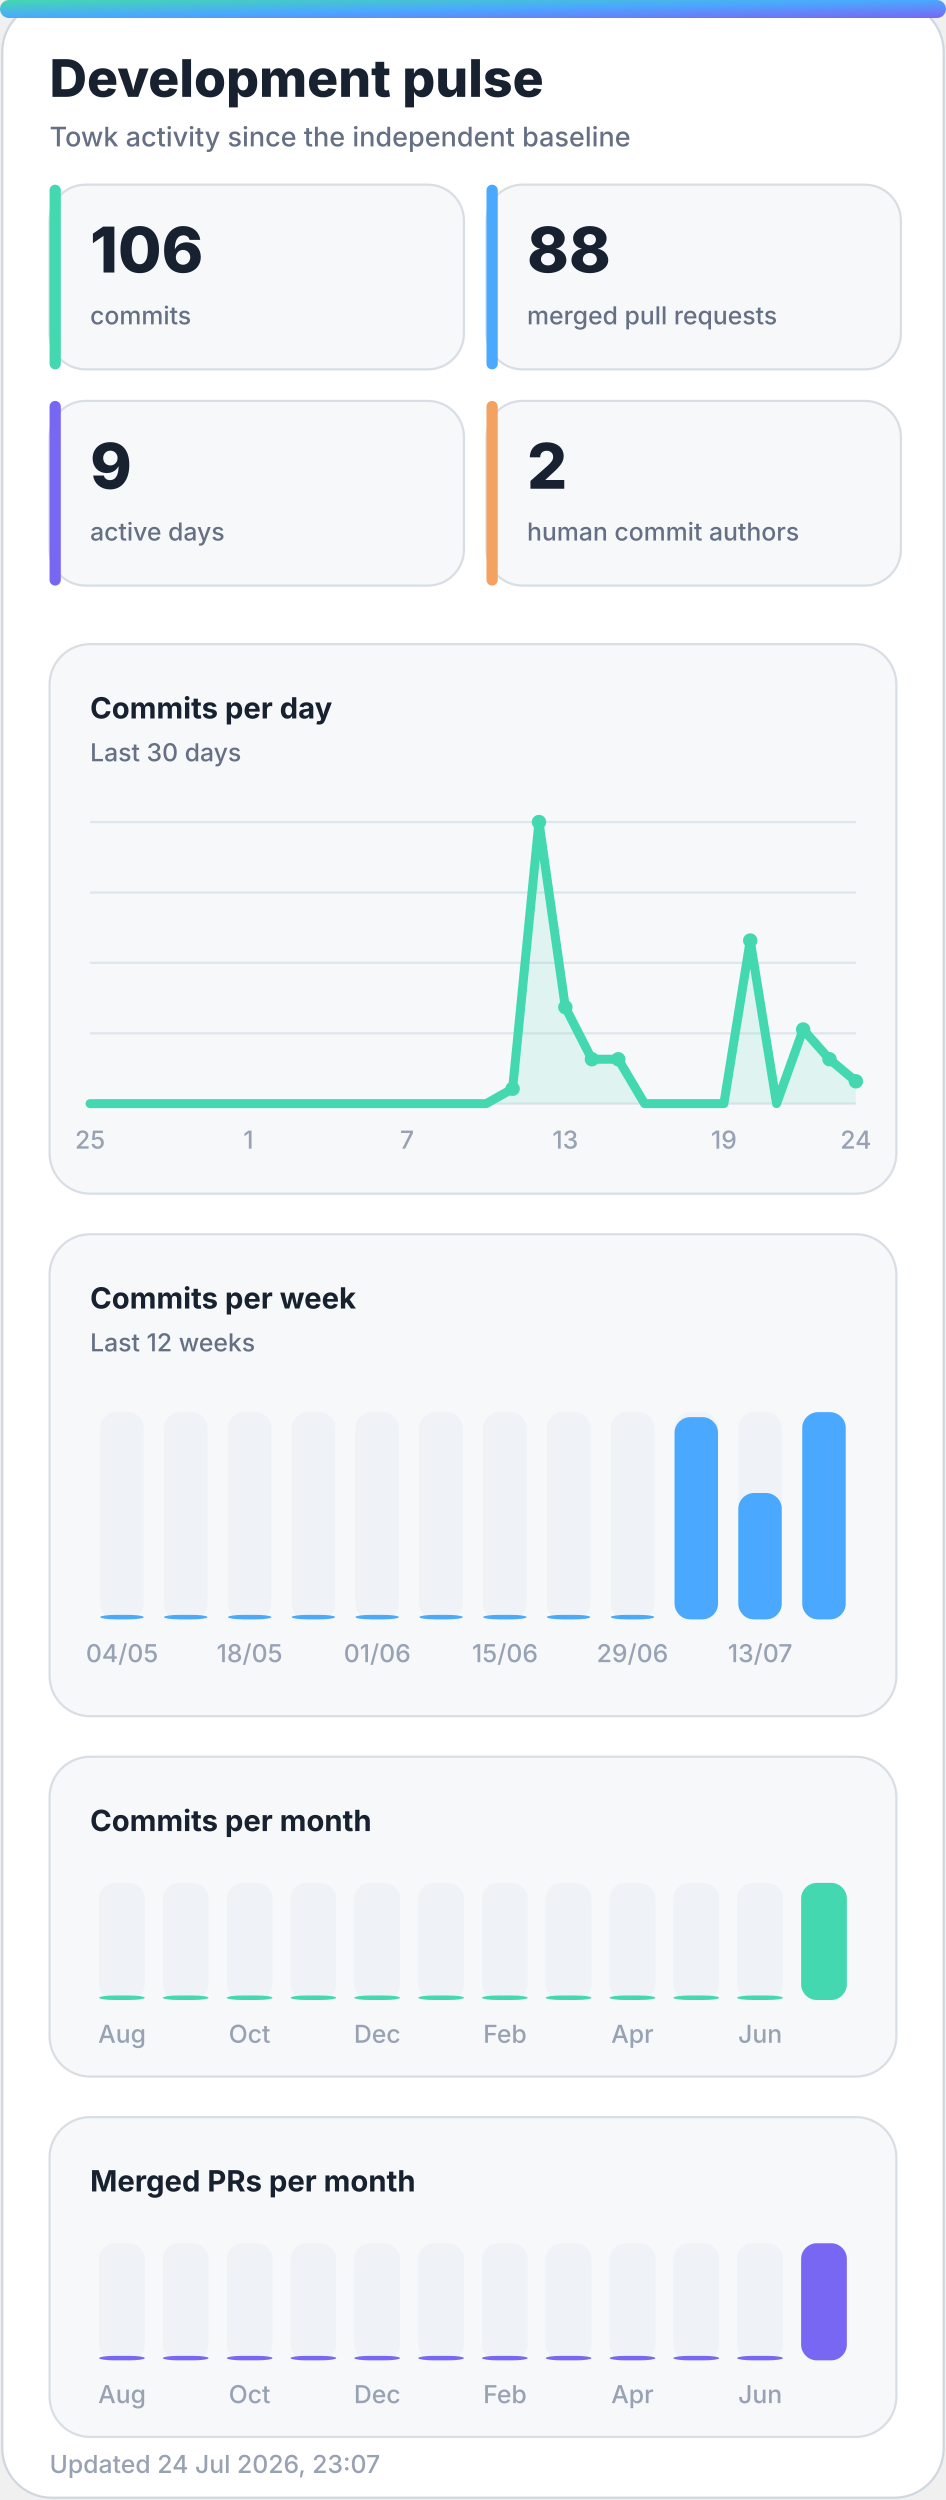
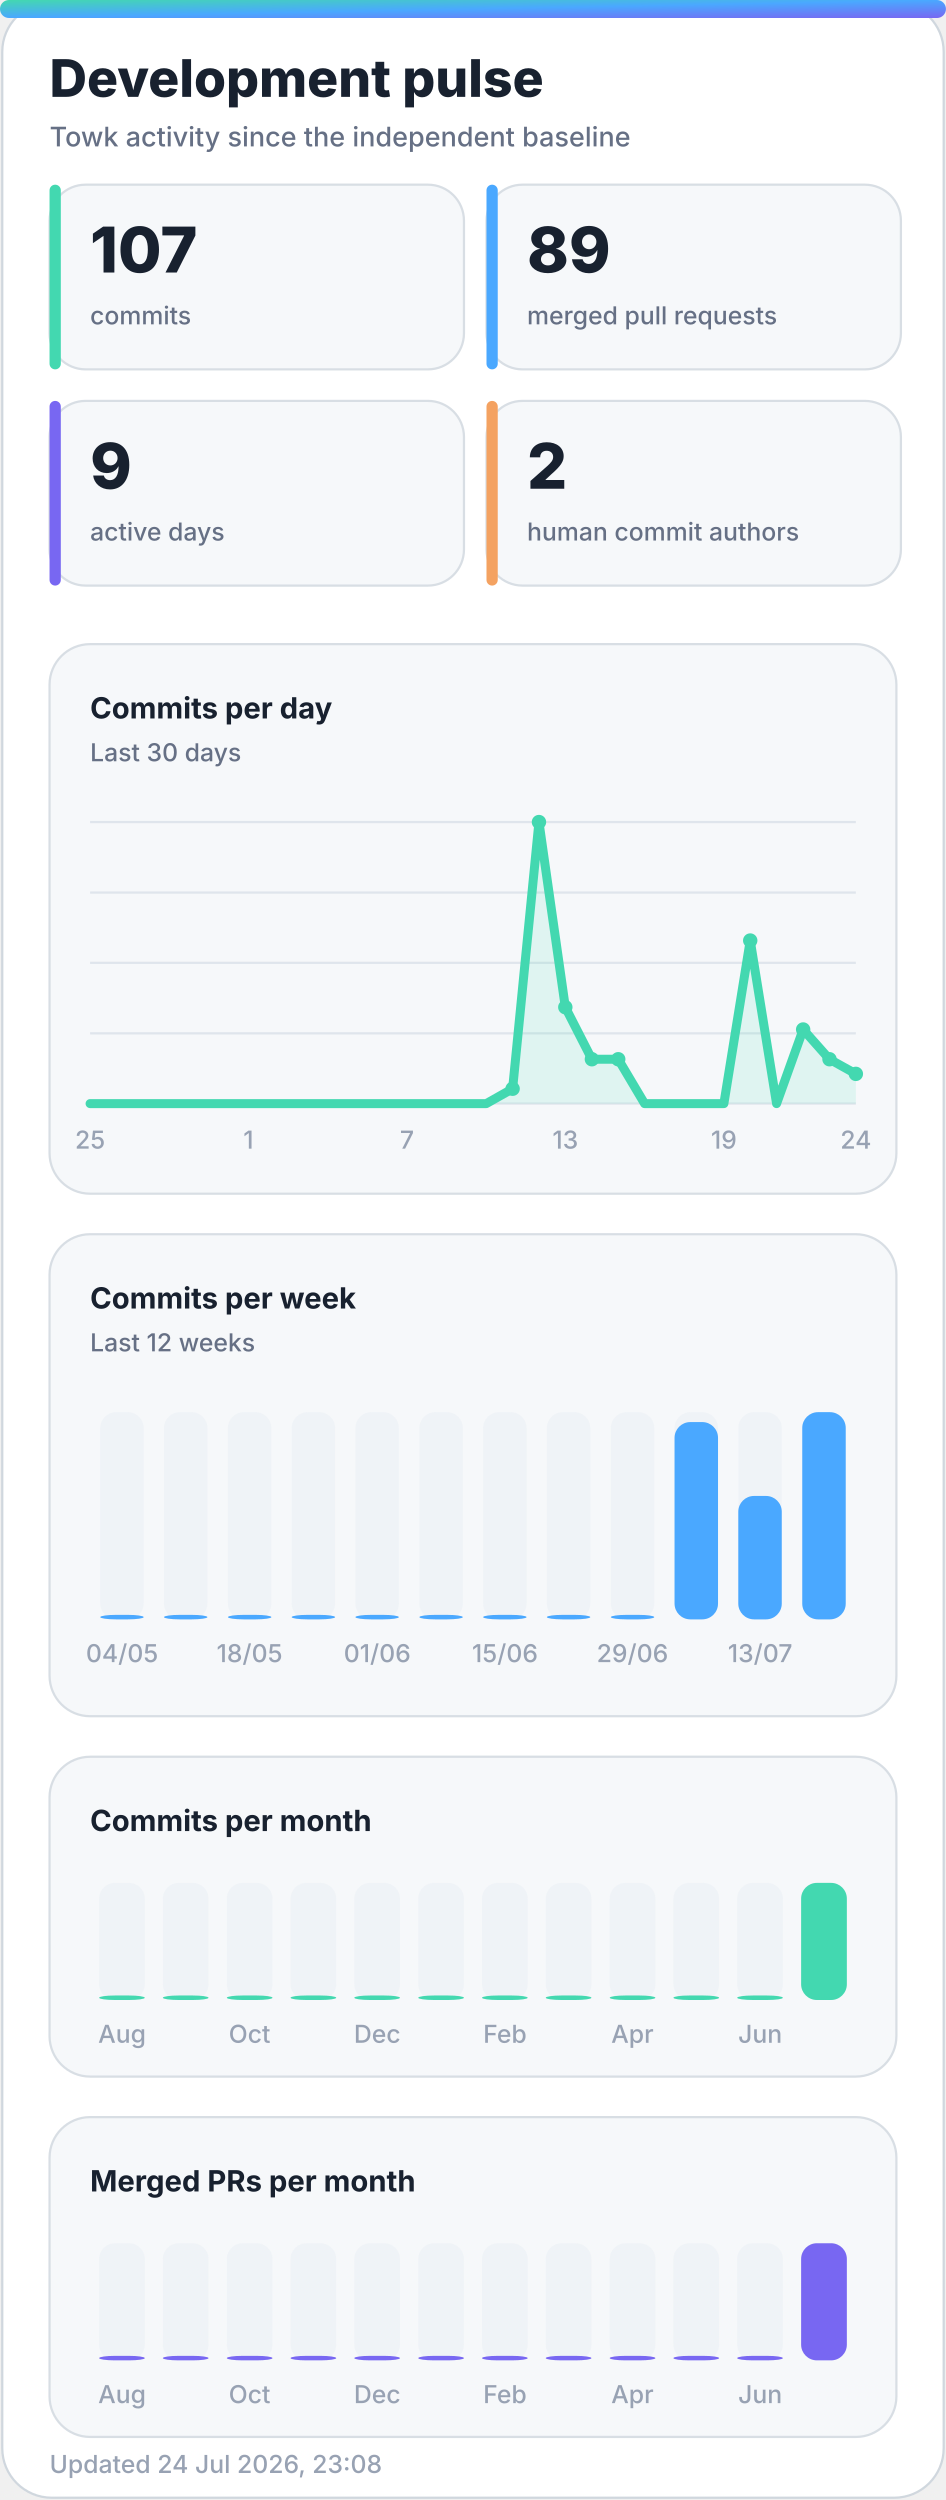
<svg xmlns="http://www.w3.org/2000/svg" width="420" height="1110" viewBox="0 0 420 1110" role="img" aria-labelledby="title desc">
  <defs>
    <linearGradient id="accent" x1="0" y1="0" x2="1" y2="1">
      <stop offset="0%" stop-color="#43d8b0" />
      <stop offset="50%" stop-color="#4aa8ff" />
      <stop offset="100%" stop-color="#7867f2" />
    </linearGradient>
    <linearGradient id="accent-soft" x1="0" y1="0" x2="1" y2="1">
      <stop offset="0%" stop-color="#43d8b0" stop-opacity="0.24" />
      <stop offset="100%" stop-color="#7867f2" stop-opacity="0.18" />
    </linearGradient>
    <filter id="glow" x="-30%" y="-30%" width="160%" height="160%">
      <feGaussianBlur stdDeviation="18" />
    </filter>
  </defs>
  <style>
    .bg { fill: #ffffff; stroke: #d0d7de; }
    .panel { fill: #f6f8fa; stroke: #d8dee4; }
    .panel-strong { fill: #eef7ff; stroke: #b6d8ff; }
    .ink { fill: #18212f; }
    .muted { fill: #667085; }
    .faint { fill: #98a2b3; }
    .grid { stroke: #dfe5ec; }
    .track { fill: #e7edf3; }
    .title { font: 800 28px -apple-system, BlinkMacSystemFont, "Segoe UI", sans-serif; }
    .subtitle { font: 500 14px -apple-system, BlinkMacSystemFont, "Segoe UI", sans-serif; }
    .kpi { font: 800 32px -apple-system, BlinkMacSystemFont, "Segoe UI", sans-serif; }
    .label { font: 650 13px -apple-system, BlinkMacSystemFont, "Segoe UI", sans-serif; }
    .small { font: 500 11px -apple-system, BlinkMacSystemFont, "Segoe UI", sans-serif; }
    .body { font: 600 13px -apple-system, BlinkMacSystemFont, "Segoe UI", sans-serif; }
    .hero-eyebrow { font: 800 14px -apple-system, BlinkMacSystemFont, "Segoe UI", sans-serif; letter-spacing: 2px; }
    .hero-title { font: 850 48px -apple-system, BlinkMacSystemFont, "Segoe UI", sans-serif; }
    .hero-subtitle { font: 550 19px -apple-system, BlinkMacSystemFont, "Segoe UI", sans-serif; }
    .chip { font: 700 12px -apple-system, BlinkMacSystemFont, "Segoe UI", sans-serif; }
    @media (prefers-color-scheme: dark) {
      .bg { fill: #0d1117; stroke: #30363d; }
      .panel { fill: #161b22; stroke: #30363d; }
      .panel-strong { fill: #10263a; stroke: #244d70; }
      .ink { fill: #f0f6fc; }
      .muted { fill: #a7b0bc; }
      .faint { fill: #7d8590; }
      .grid { stroke: #30363d; }
      .track { fill: #27313d; }
    }
  </style>
  <rect class="bg" x="1" y="1" width="418" height="1108" rx="22" />
  <rect x="0" y="0" width="420" height="8" rx="4" fill="url(#accent)" />
  <text class="title ink" x="22" y="43" style="font-size:23px">Development pulse</text>
  <text class="subtitle muted" x="22" y="65" style="font-size:12px">Towk activity since the independent baseline</text>
  <g>
    <rect class="panel" x="22" y="82" width="184" height="82" rx="16" />
    <rect x="22" y="82" width="5" height="82" rx="2.5" fill="#43d8b0" />
-     <text class="kpi ink" x="40" y="121" style="font-size:28px">106</text>
+     <text class="kpi ink" x="40" y="121" style="font-size:28px">107</text>
    <text class="small muted" x="40" y="144">commits</text>
  </g>
  <g>
    <rect class="panel" x="216" y="82" width="184" height="82" rx="16" />
    <rect x="216" y="82" width="5" height="82" rx="2.5" fill="#4aa8ff" />
-     <text class="kpi ink" x="234" y="121" style="font-size:28px">88</text>
+     <text class="kpi ink" x="234" y="121" style="font-size:28px">89</text>
    <text class="small muted" x="234" y="144">merged pull requests</text>
  </g>
  <g>
    <rect class="panel" x="22" y="178" width="184" height="82" rx="16" />
    <rect x="22" y="178" width="5" height="82" rx="2.5" fill="#7867f2" />
    <text class="kpi ink" x="40" y="217" style="font-size:28px">9</text>
    <text class="small muted" x="40" y="240">active days</text>
  </g>
  <g>
    <rect class="panel" x="216" y="178" width="184" height="82" rx="16" />
    <rect x="216" y="178" width="5" height="82" rx="2.5" fill="#f4a261" />
    <text class="kpi ink" x="234" y="217" style="font-size:28px">2</text>
    <text class="small muted" x="234" y="240">human commit authors</text>
  </g>
  <g>
    <rect class="panel" x="22" y="286" width="376" height="244" rx="18" />
    <text class="label ink" x="40" y="319">Commits per day</text>
    <text class="small muted" x="40" y="338">Last 30 days</text>
    <line class="grid" x1="40" y1="365.0" x2="380" y2="365.0" stroke-width="1" />
    <line class="grid" x1="40" y1="396.3" x2="380" y2="396.3" stroke-width="1" />
    <line class="grid" x1="40" y1="427.5" x2="380" y2="427.5" stroke-width="1" />
    <line class="grid" x1="40" y1="458.8" x2="380" y2="458.8" stroke-width="1" />
    <line class="grid" x1="40" y1="490.0" x2="380" y2="490.0" stroke-width="1" />
-     <polygon points="40,490 40.0,490.0 51.7,490.0 63.4,490.0 75.2,490.0 86.9,490.0 98.6,490.0 110.3,490.0 122.1,490.0 133.8,490.0 145.5,490.0 157.2,490.0 169.0,490.0 180.7,490.0 192.4,490.0 204.1,490.0 215.9,490.0 227.6,483.4 239.3,365.0 251.0,447.2 262.8,470.3 274.5,470.3 286.2,490.0 297.9,490.0 309.7,490.0 321.4,490.0 333.1,417.6 344.8,490.0 356.6,457.1 368.3,470.3 380.0,480.1 380,490" fill="#43d8b0" opacity="0.13" />
-     <polyline points="40.0,490.0 51.7,490.0 63.4,490.0 75.2,490.0 86.9,490.0 98.6,490.0 110.3,490.0 122.1,490.0 133.8,490.0 145.5,490.0 157.2,490.0 169.0,490.0 180.7,490.0 192.4,490.0 204.1,490.0 215.9,490.0 227.6,483.4 239.3,365.0 251.0,447.2 262.8,470.3 274.5,470.3 286.2,490.0 297.9,490.0 309.7,490.0 321.4,490.0 333.1,417.6 344.8,490.0 356.6,457.1 368.3,470.3 380.0,480.1" fill="none" stroke="#43d8b0" stroke-width="4" stroke-linecap="round" stroke-linejoin="round" />
+     <polygon points="40,490 40.0,490.0 51.7,490.0 63.4,490.0 75.2,490.0 86.9,490.0 98.6,490.0 110.3,490.0 122.1,490.0 133.8,490.0 145.5,490.0 157.2,490.0 169.0,490.0 180.7,490.0 192.4,490.0 204.1,490.0 215.9,490.0 227.6,483.4 239.3,365.0 251.0,447.2 262.8,470.3 274.5,470.3 286.2,490.0 297.9,490.0 309.7,490.0 321.4,490.0 333.1,417.6 344.8,490.0 356.6,457.1 368.3,470.3 380.0,476.8 380,490" fill="#43d8b0" opacity="0.13" />
+     <polyline points="40.0,490.0 51.7,490.0 63.4,490.0 75.2,490.0 86.9,490.0 98.6,490.0 110.3,490.0 122.1,490.0 133.8,490.0 145.5,490.0 157.2,490.0 169.0,490.0 180.7,490.0 192.4,490.0 204.1,490.0 215.9,490.0 227.6,483.4 239.3,365.0 251.0,447.2 262.8,470.3 274.5,470.3 286.2,490.0 297.9,490.0 309.7,490.0 321.4,490.0 333.1,417.6 344.8,490.0 356.6,457.1 368.3,470.3 380.0,476.8" fill="none" stroke="#43d8b0" stroke-width="4" stroke-linecap="round" stroke-linejoin="round" />
    <circle cx="227.6" cy="483.4" r="3.2" fill="#43d8b0" />
    <circle cx="239.3" cy="365.0" r="3.2" fill="#43d8b0" />
    <circle cx="251.0" cy="447.2" r="3.2" fill="#43d8b0" />
    <circle cx="262.8" cy="470.3" r="3.2" fill="#43d8b0" />
    <circle cx="274.5" cy="470.3" r="3.2" fill="#43d8b0" />
    <circle cx="333.1" cy="417.6" r="3.2" fill="#43d8b0" />
    <circle cx="356.6" cy="457.1" r="3.2" fill="#43d8b0" />
    <circle cx="368.3" cy="470.3" r="3.2" fill="#43d8b0" />
-     <circle cx="380.0" cy="480.1" r="3.2" fill="#43d8b0" />
+     <circle cx="380.0" cy="476.8" r="3.2" fill="#43d8b0" />
    <text class="small faint" x="40.0" y="510" text-anchor="middle">25</text>
    <text class="small faint" x="110.3" y="510" text-anchor="middle">1</text>
    <text class="small faint" x="180.7" y="510" text-anchor="middle">7</text>
    <text class="small faint" x="251.0" y="510" text-anchor="middle">13</text>
    <text class="small faint" x="321.4" y="510" text-anchor="middle">19</text>
    <text class="small faint" x="380.0" y="510" text-anchor="middle">24</text>
  </g>
  <g>
    <rect class="panel" x="22" y="548" width="376" height="214" rx="18" />
    <text class="label ink" x="40" y="581">Commits per week</text>
    <text class="small muted" x="40" y="600">Last 12 weeks</text>
    <g>
      <rect class="track" x="44.5" y="627" width="19.3" height="92" rx="7.0" opacity="0.44" />
      <rect x="44.5" y="717.0" width="19.3" height="2.0" rx="7.0" fill="#4aa8ff" />
      <text class="small faint" x="54.2" y="738" text-anchor="middle">04/05</text>
    </g>
    <g>
      <rect class="track" x="72.8" y="627" width="19.3" height="92" rx="7.0" opacity="0.44" />
      <rect x="72.8" y="717.0" width="19.3" height="2.0" rx="7.0" fill="#4aa8ff" />
    </g>
    <g>
      <rect class="track" x="101.2" y="627" width="19.3" height="92" rx="7.0" opacity="0.44" />
      <rect x="101.2" y="717.0" width="19.3" height="2.0" rx="7.0" fill="#4aa8ff" />
      <text class="small faint" x="110.8" y="738" text-anchor="middle">18/05</text>
    </g>
    <g>
      <rect class="track" x="129.5" y="627" width="19.3" height="92" rx="7.0" opacity="0.44" />
      <rect x="129.5" y="717.0" width="19.3" height="2.0" rx="7.0" fill="#4aa8ff" />
    </g>
    <g>
      <rect class="track" x="157.8" y="627" width="19.3" height="92" rx="7.0" opacity="0.44" />
      <rect x="157.8" y="717.0" width="19.3" height="2.0" rx="7.0" fill="#4aa8ff" />
      <text class="small faint" x="167.5" y="738" text-anchor="middle">01/06</text>
    </g>
    <g>
      <rect class="track" x="186.2" y="627" width="19.3" height="92" rx="7.0" opacity="0.44" />
      <rect x="186.2" y="717.0" width="19.3" height="2.0" rx="7.0" fill="#4aa8ff" />
    </g>
    <g>
      <rect class="track" x="214.5" y="627" width="19.3" height="92" rx="7.0" opacity="0.44" />
      <rect x="214.5" y="717.0" width="19.3" height="2.0" rx="7.0" fill="#4aa8ff" />
      <text class="small faint" x="224.2" y="738" text-anchor="middle">15/06</text>
    </g>
    <g>
      <rect class="track" x="242.8" y="627" width="19.3" height="92" rx="7.0" opacity="0.44" />
      <rect x="242.8" y="717.0" width="19.3" height="2.0" rx="7.0" fill="#4aa8ff" />
    </g>
    <g>
      <rect class="track" x="271.2" y="627" width="19.3" height="92" rx="7.0" opacity="0.44" />
      <rect x="271.2" y="717.0" width="19.3" height="2.0" rx="7.0" fill="#4aa8ff" />
      <text class="small faint" x="280.8" y="738" text-anchor="middle">29/06</text>
    </g>
    <g>
      <rect class="track" x="299.5" y="627" width="19.3" height="92" rx="7.0" opacity="0.44" />
-       <rect x="299.5" y="629.2" width="19.3" height="89.8" rx="7.0" fill="#4aa8ff" />
+       <rect x="299.5" y="631.4" width="19.3" height="87.6" rx="7.0" fill="#4aa8ff" />
    </g>
    <g>
      <rect class="track" x="327.8" y="627" width="19.3" height="92" rx="7.0" opacity="0.44" />
-       <rect x="327.8" y="662.9" width="19.3" height="56.1" rx="7.0" fill="#4aa8ff" />
+       <rect x="327.8" y="664.2" width="19.3" height="54.8" rx="7.0" fill="#4aa8ff" />
      <text class="small faint" x="337.5" y="738" text-anchor="middle">13/07</text>
    </g>
    <g>
      <rect class="track" x="356.2" y="627" width="19.3" height="92" rx="7.0" opacity="0.44" />
      <rect x="356.2" y="627.0" width="19.3" height="92.0" rx="7.0" fill="#4aa8ff" />
    </g>
  </g>
  <g>
    <rect class="panel" x="22" y="780" width="376" height="142" rx="18" />
    <text class="label ink" x="40" y="813">Commits per month</text>
    <g>
      <rect class="track" x="44.0" y="836" width="20.3" height="52" rx="7.0" opacity="0.44" />
      <rect x="44.0" y="886.0" width="20.3" height="2.0" rx="7.0" fill="#43d8b0" />
      <text class="small faint" x="54.2" y="907" text-anchor="middle">Aug</text>
    </g>
    <g>
      <rect class="track" x="72.3" y="836" width="20.3" height="52" rx="7.0" opacity="0.44" />
      <rect x="72.3" y="886.0" width="20.3" height="2.0" rx="7.0" fill="#43d8b0" />
    </g>
    <g>
      <rect class="track" x="100.7" y="836" width="20.3" height="52" rx="7.0" opacity="0.44" />
      <rect x="100.7" y="886.0" width="20.3" height="2.0" rx="7.0" fill="#43d8b0" />
      <text class="small faint" x="110.8" y="907" text-anchor="middle">Oct</text>
    </g>
    <g>
      <rect class="track" x="129.0" y="836" width="20.3" height="52" rx="7.0" opacity="0.44" />
      <rect x="129.0" y="886.0" width="20.3" height="2.0" rx="7.0" fill="#43d8b0" />
    </g>
    <g>
      <rect class="track" x="157.3" y="836" width="20.3" height="52" rx="7.0" opacity="0.44" />
      <rect x="157.3" y="886.0" width="20.3" height="2.0" rx="7.0" fill="#43d8b0" />
      <text class="small faint" x="167.5" y="907" text-anchor="middle">Dec</text>
    </g>
    <g>
      <rect class="track" x="185.7" y="836" width="20.3" height="52" rx="7.0" opacity="0.44" />
      <rect x="185.7" y="886.0" width="20.3" height="2.0" rx="7.0" fill="#43d8b0" />
    </g>
    <g>
      <rect class="track" x="214.0" y="836" width="20.3" height="52" rx="7.0" opacity="0.44" />
      <rect x="214.0" y="886.0" width="20.3" height="2.0" rx="7.0" fill="#43d8b0" />
      <text class="small faint" x="224.2" y="907" text-anchor="middle">Feb</text>
    </g>
    <g>
      <rect class="track" x="242.3" y="836" width="20.3" height="52" rx="7.0" opacity="0.44" />
      <rect x="242.3" y="886.0" width="20.3" height="2.0" rx="7.0" fill="#43d8b0" />
    </g>
    <g>
      <rect class="track" x="270.7" y="836" width="20.3" height="52" rx="7.0" opacity="0.44" />
      <rect x="270.7" y="886.0" width="20.3" height="2.0" rx="7.0" fill="#43d8b0" />
      <text class="small faint" x="280.8" y="907" text-anchor="middle">Apr</text>
    </g>
    <g>
      <rect class="track" x="299.0" y="836" width="20.3" height="52" rx="7.0" opacity="0.44" />
      <rect x="299.0" y="886.0" width="20.3" height="2.0" rx="7.0" fill="#43d8b0" />
    </g>
    <g>
      <rect class="track" x="327.3" y="836" width="20.3" height="52" rx="7.0" opacity="0.44" />
      <rect x="327.3" y="886.0" width="20.3" height="2.0" rx="7.0" fill="#43d8b0" />
      <text class="small faint" x="337.5" y="907" text-anchor="middle">Jun</text>
    </g>
    <g>
      <rect class="track" x="355.7" y="836" width="20.3" height="52" rx="7.0" opacity="0.44" />
      <rect x="355.7" y="836.0" width="20.3" height="52.0" rx="7.0" fill="#43d8b0" />
    </g>
  </g>
  <g>
    <rect class="panel" x="22" y="940" width="376" height="142" rx="18" />
    <text class="label ink" x="40" y="973">Merged PRs per month</text>
    <g>
      <rect class="track" x="44.0" y="996" width="20.3" height="52" rx="7.0" opacity="0.44" />
      <rect x="44.0" y="1046.0" width="20.3" height="2.0" rx="7.0" fill="#7867f2" />
      <text class="small faint" x="54.2" y="1067" text-anchor="middle">Aug</text>
    </g>
    <g>
      <rect class="track" x="72.3" y="996" width="20.3" height="52" rx="7.0" opacity="0.44" />
      <rect x="72.3" y="1046.0" width="20.3" height="2.0" rx="7.0" fill="#7867f2" />
    </g>
    <g>
      <rect class="track" x="100.7" y="996" width="20.3" height="52" rx="7.0" opacity="0.44" />
      <rect x="100.7" y="1046.0" width="20.3" height="2.0" rx="7.0" fill="#7867f2" />
      <text class="small faint" x="110.8" y="1067" text-anchor="middle">Oct</text>
    </g>
    <g>
      <rect class="track" x="129.0" y="996" width="20.3" height="52" rx="7.0" opacity="0.44" />
      <rect x="129.0" y="1046.0" width="20.3" height="2.0" rx="7.0" fill="#7867f2" />
    </g>
    <g>
      <rect class="track" x="157.3" y="996" width="20.3" height="52" rx="7.0" opacity="0.44" />
      <rect x="157.3" y="1046.0" width="20.3" height="2.0" rx="7.0" fill="#7867f2" />
      <text class="small faint" x="167.5" y="1067" text-anchor="middle">Dec</text>
    </g>
    <g>
      <rect class="track" x="185.7" y="996" width="20.3" height="52" rx="7.0" opacity="0.44" />
      <rect x="185.7" y="1046.0" width="20.3" height="2.0" rx="7.0" fill="#7867f2" />
    </g>
    <g>
      <rect class="track" x="214.0" y="996" width="20.3" height="52" rx="7.0" opacity="0.44" />
      <rect x="214.0" y="1046.0" width="20.3" height="2.0" rx="7.0" fill="#7867f2" />
      <text class="small faint" x="224.2" y="1067" text-anchor="middle">Feb</text>
    </g>
    <g>
      <rect class="track" x="242.3" y="996" width="20.3" height="52" rx="7.0" opacity="0.44" />
      <rect x="242.3" y="1046.0" width="20.3" height="2.0" rx="7.0" fill="#7867f2" />
    </g>
    <g>
      <rect class="track" x="270.7" y="996" width="20.3" height="52" rx="7.0" opacity="0.44" />
      <rect x="270.7" y="1046.0" width="20.3" height="2.0" rx="7.0" fill="#7867f2" />
      <text class="small faint" x="280.8" y="1067" text-anchor="middle">Apr</text>
    </g>
    <g>
      <rect class="track" x="299.0" y="996" width="20.3" height="52" rx="7.0" opacity="0.44" />
      <rect x="299.0" y="1046.0" width="20.3" height="2.0" rx="7.0" fill="#7867f2" />
    </g>
    <g>
      <rect class="track" x="327.3" y="996" width="20.3" height="52" rx="7.0" opacity="0.44" />
      <rect x="327.3" y="1046.0" width="20.3" height="2.0" rx="7.0" fill="#7867f2" />
      <text class="small faint" x="337.5" y="1067" text-anchor="middle">Jun</text>
    </g>
    <g>
      <rect class="track" x="355.7" y="996" width="20.3" height="52" rx="7.0" opacity="0.44" />
      <rect x="355.7" y="996.0" width="20.3" height="52.0" rx="7.0" fill="#7867f2" />
    </g>
  </g>
-   <text class="small faint" x="22" y="1098">Updated 24 Jul 2026, 23:07</text>
+   <text class="small faint" x="22" y="1098">Updated 24 Jul 2026, 23:08</text>
</svg>
